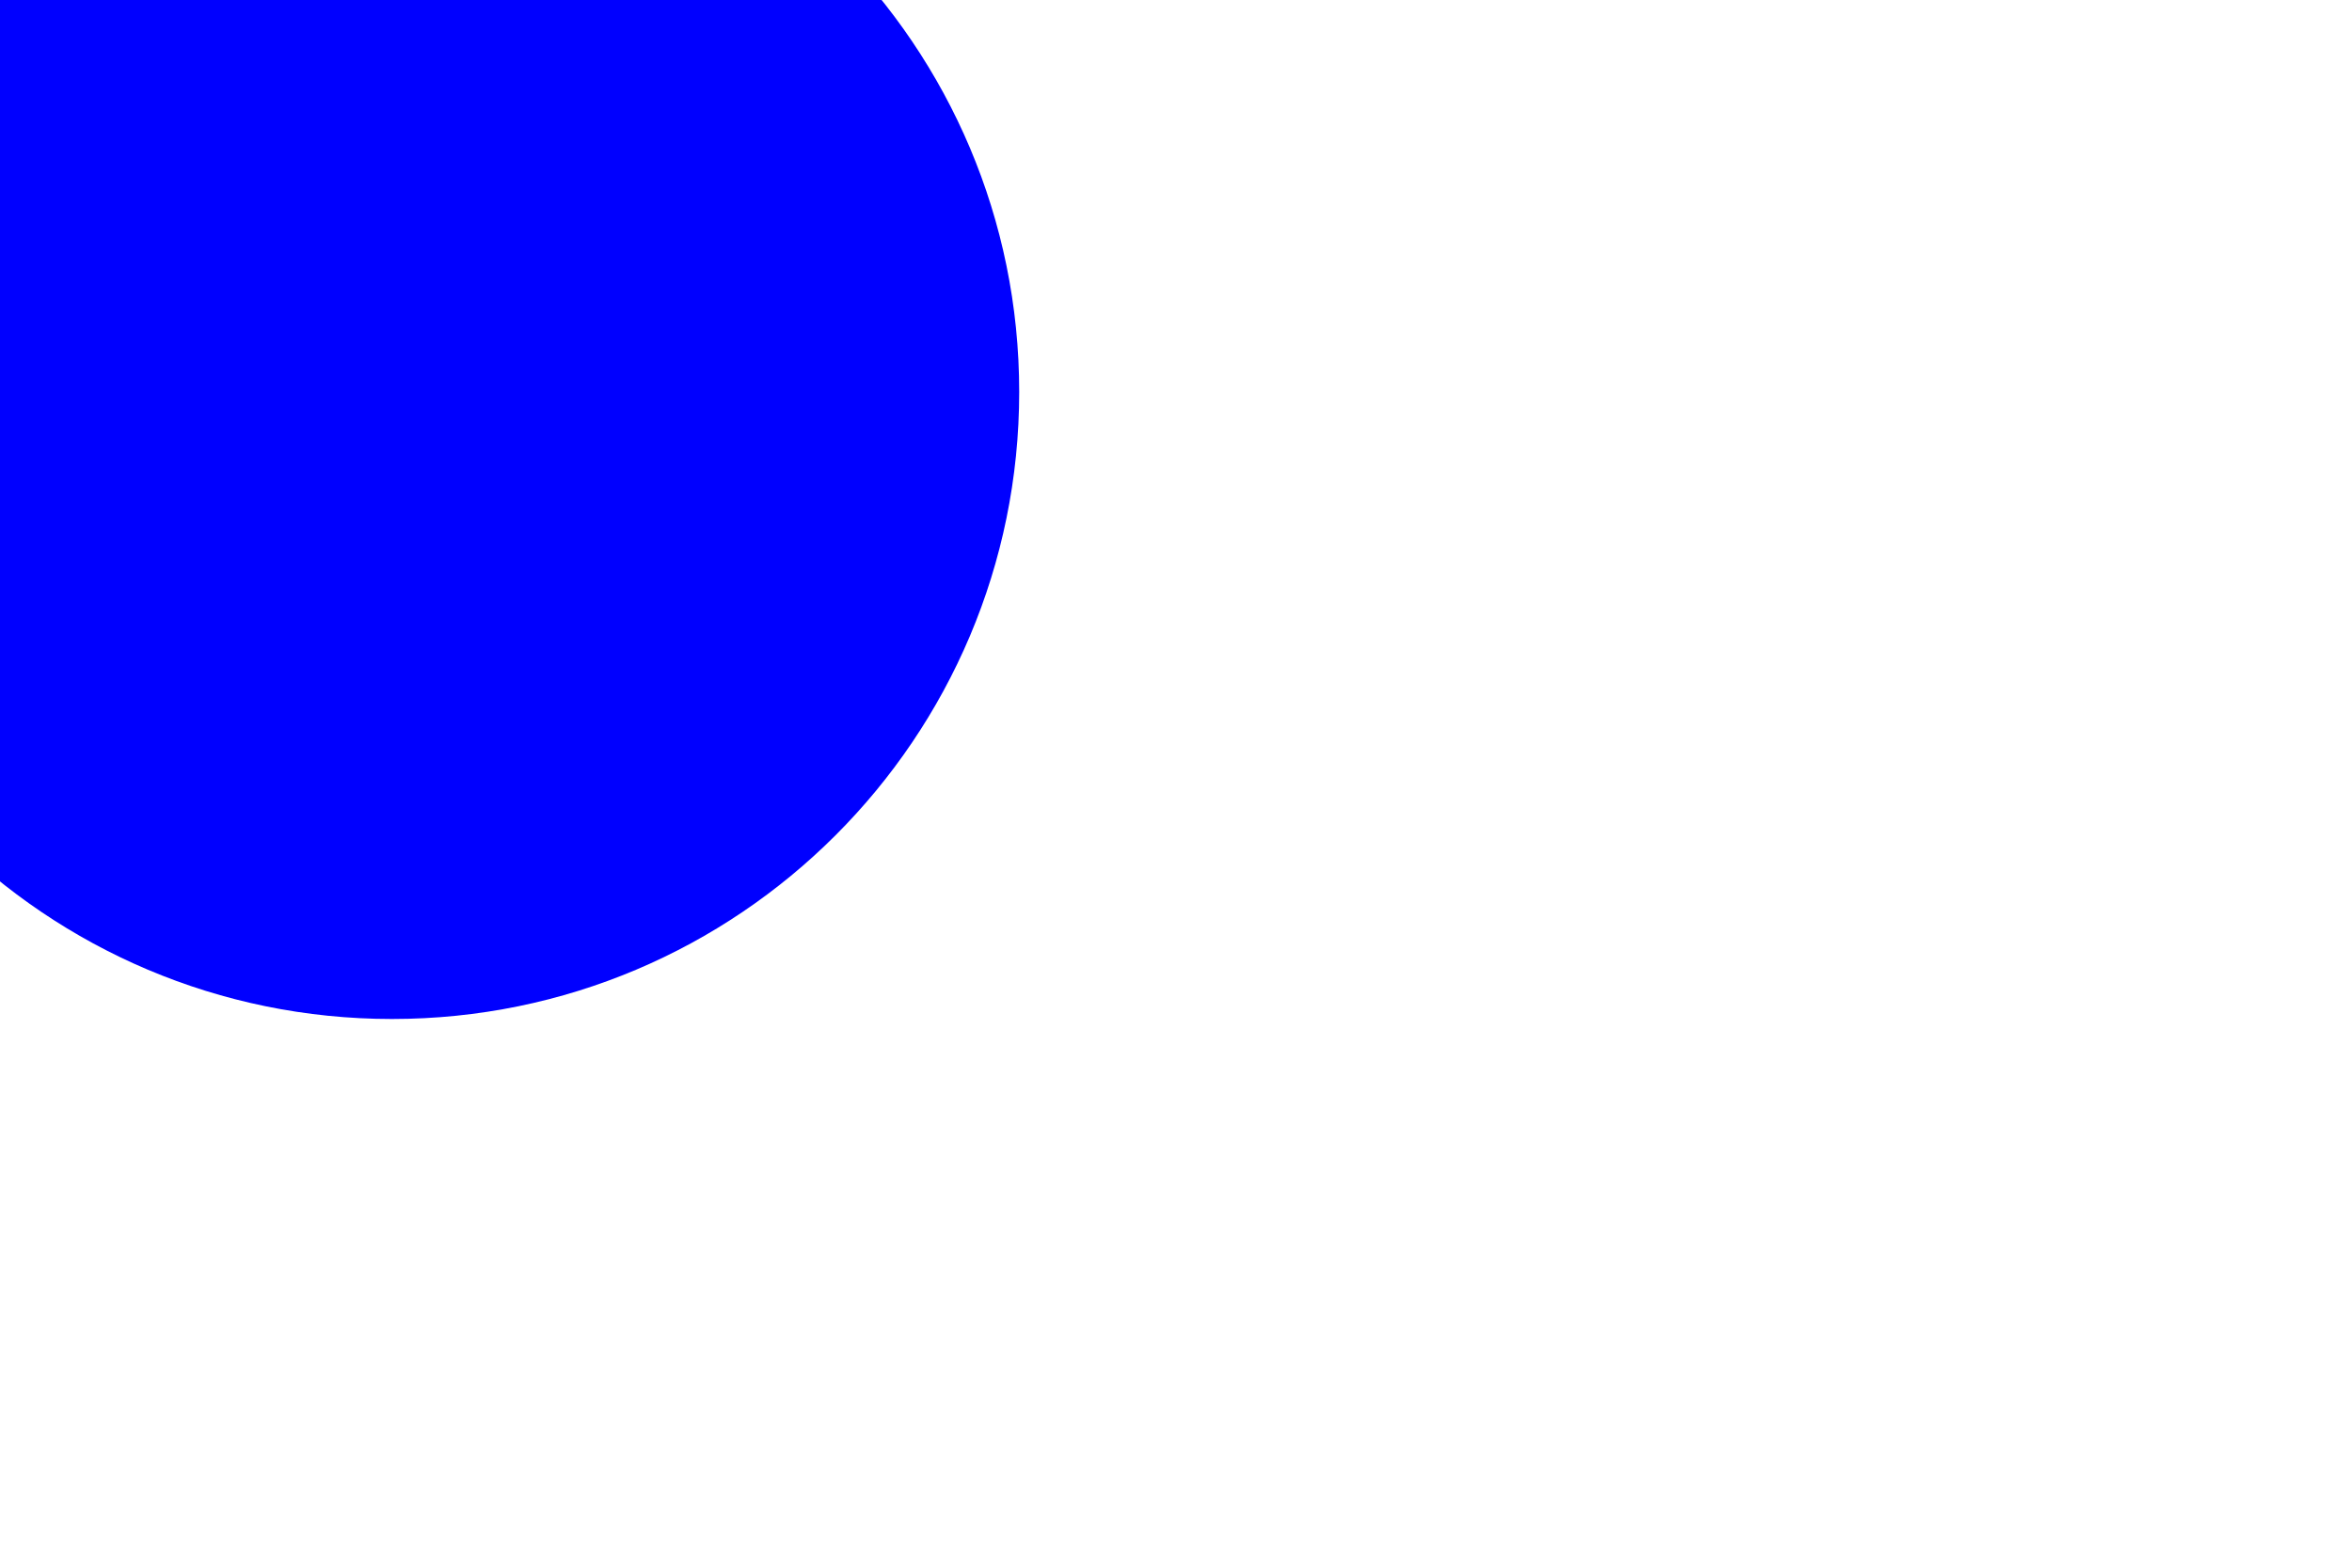
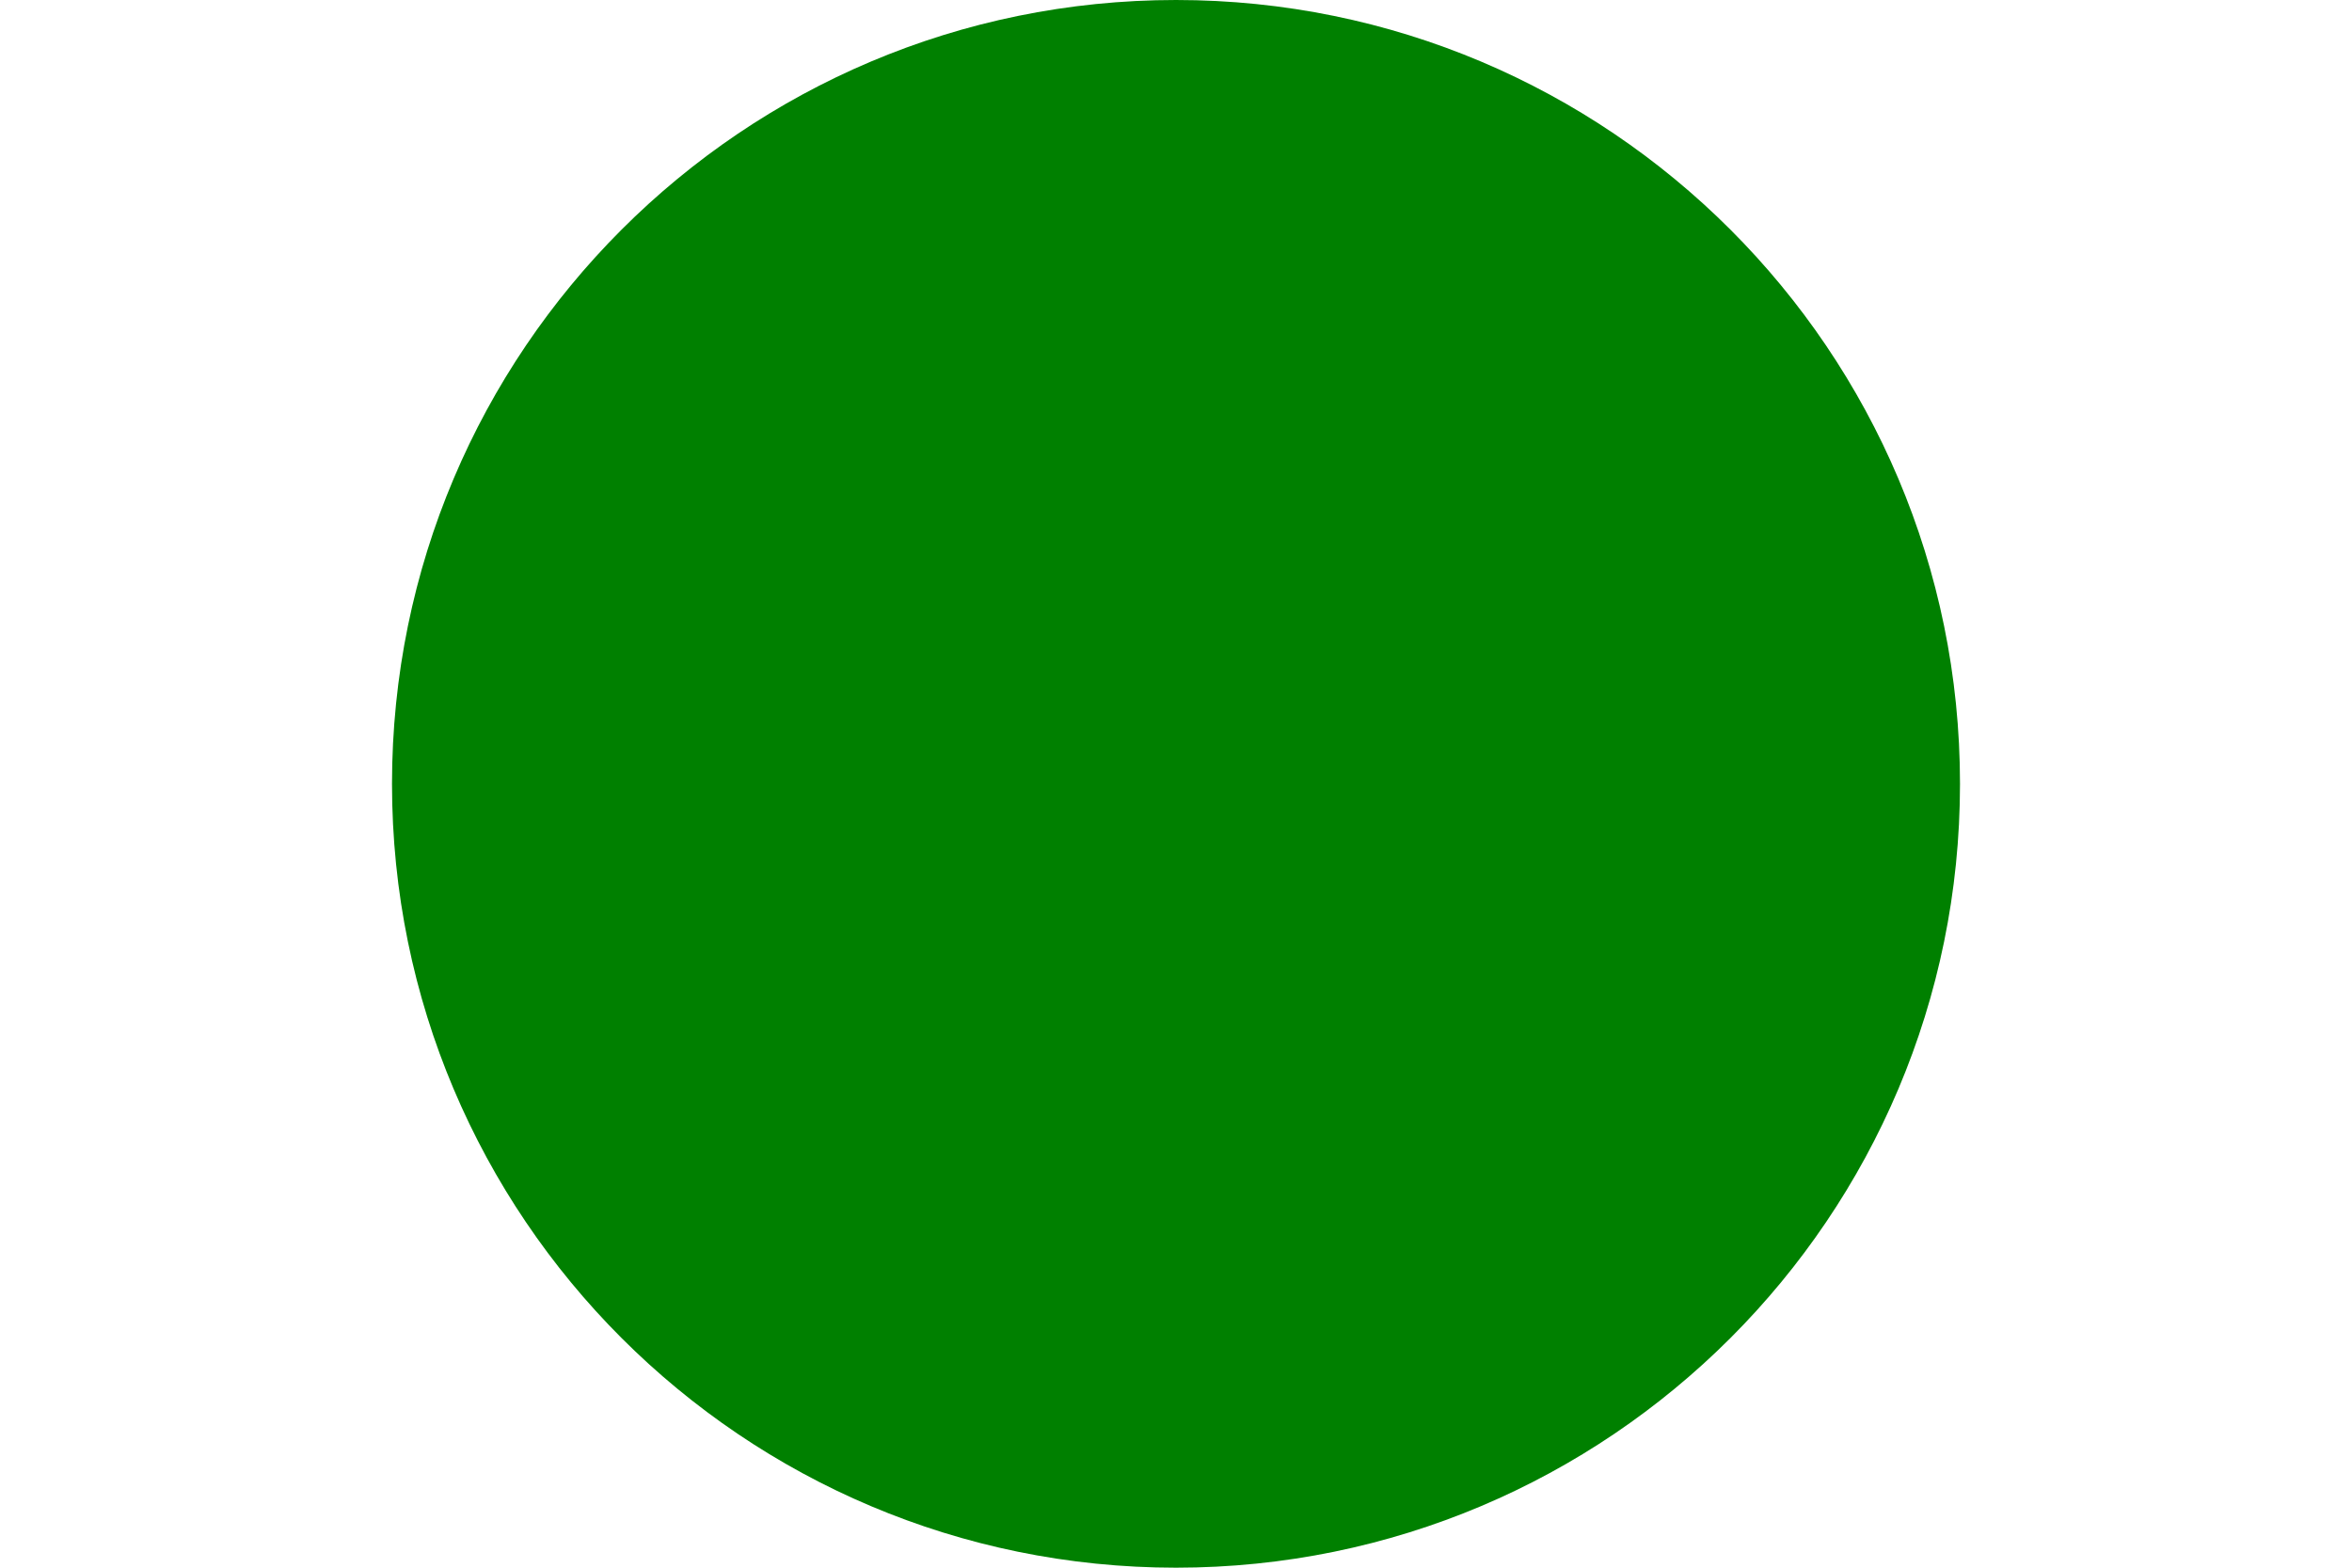
<svg width="300" height="200">
-   <circle cx="50" cy="50" r="80" fill="blue" />
+   <circle cx="150" cy="100" r="100" fill="green" />
</svg>
